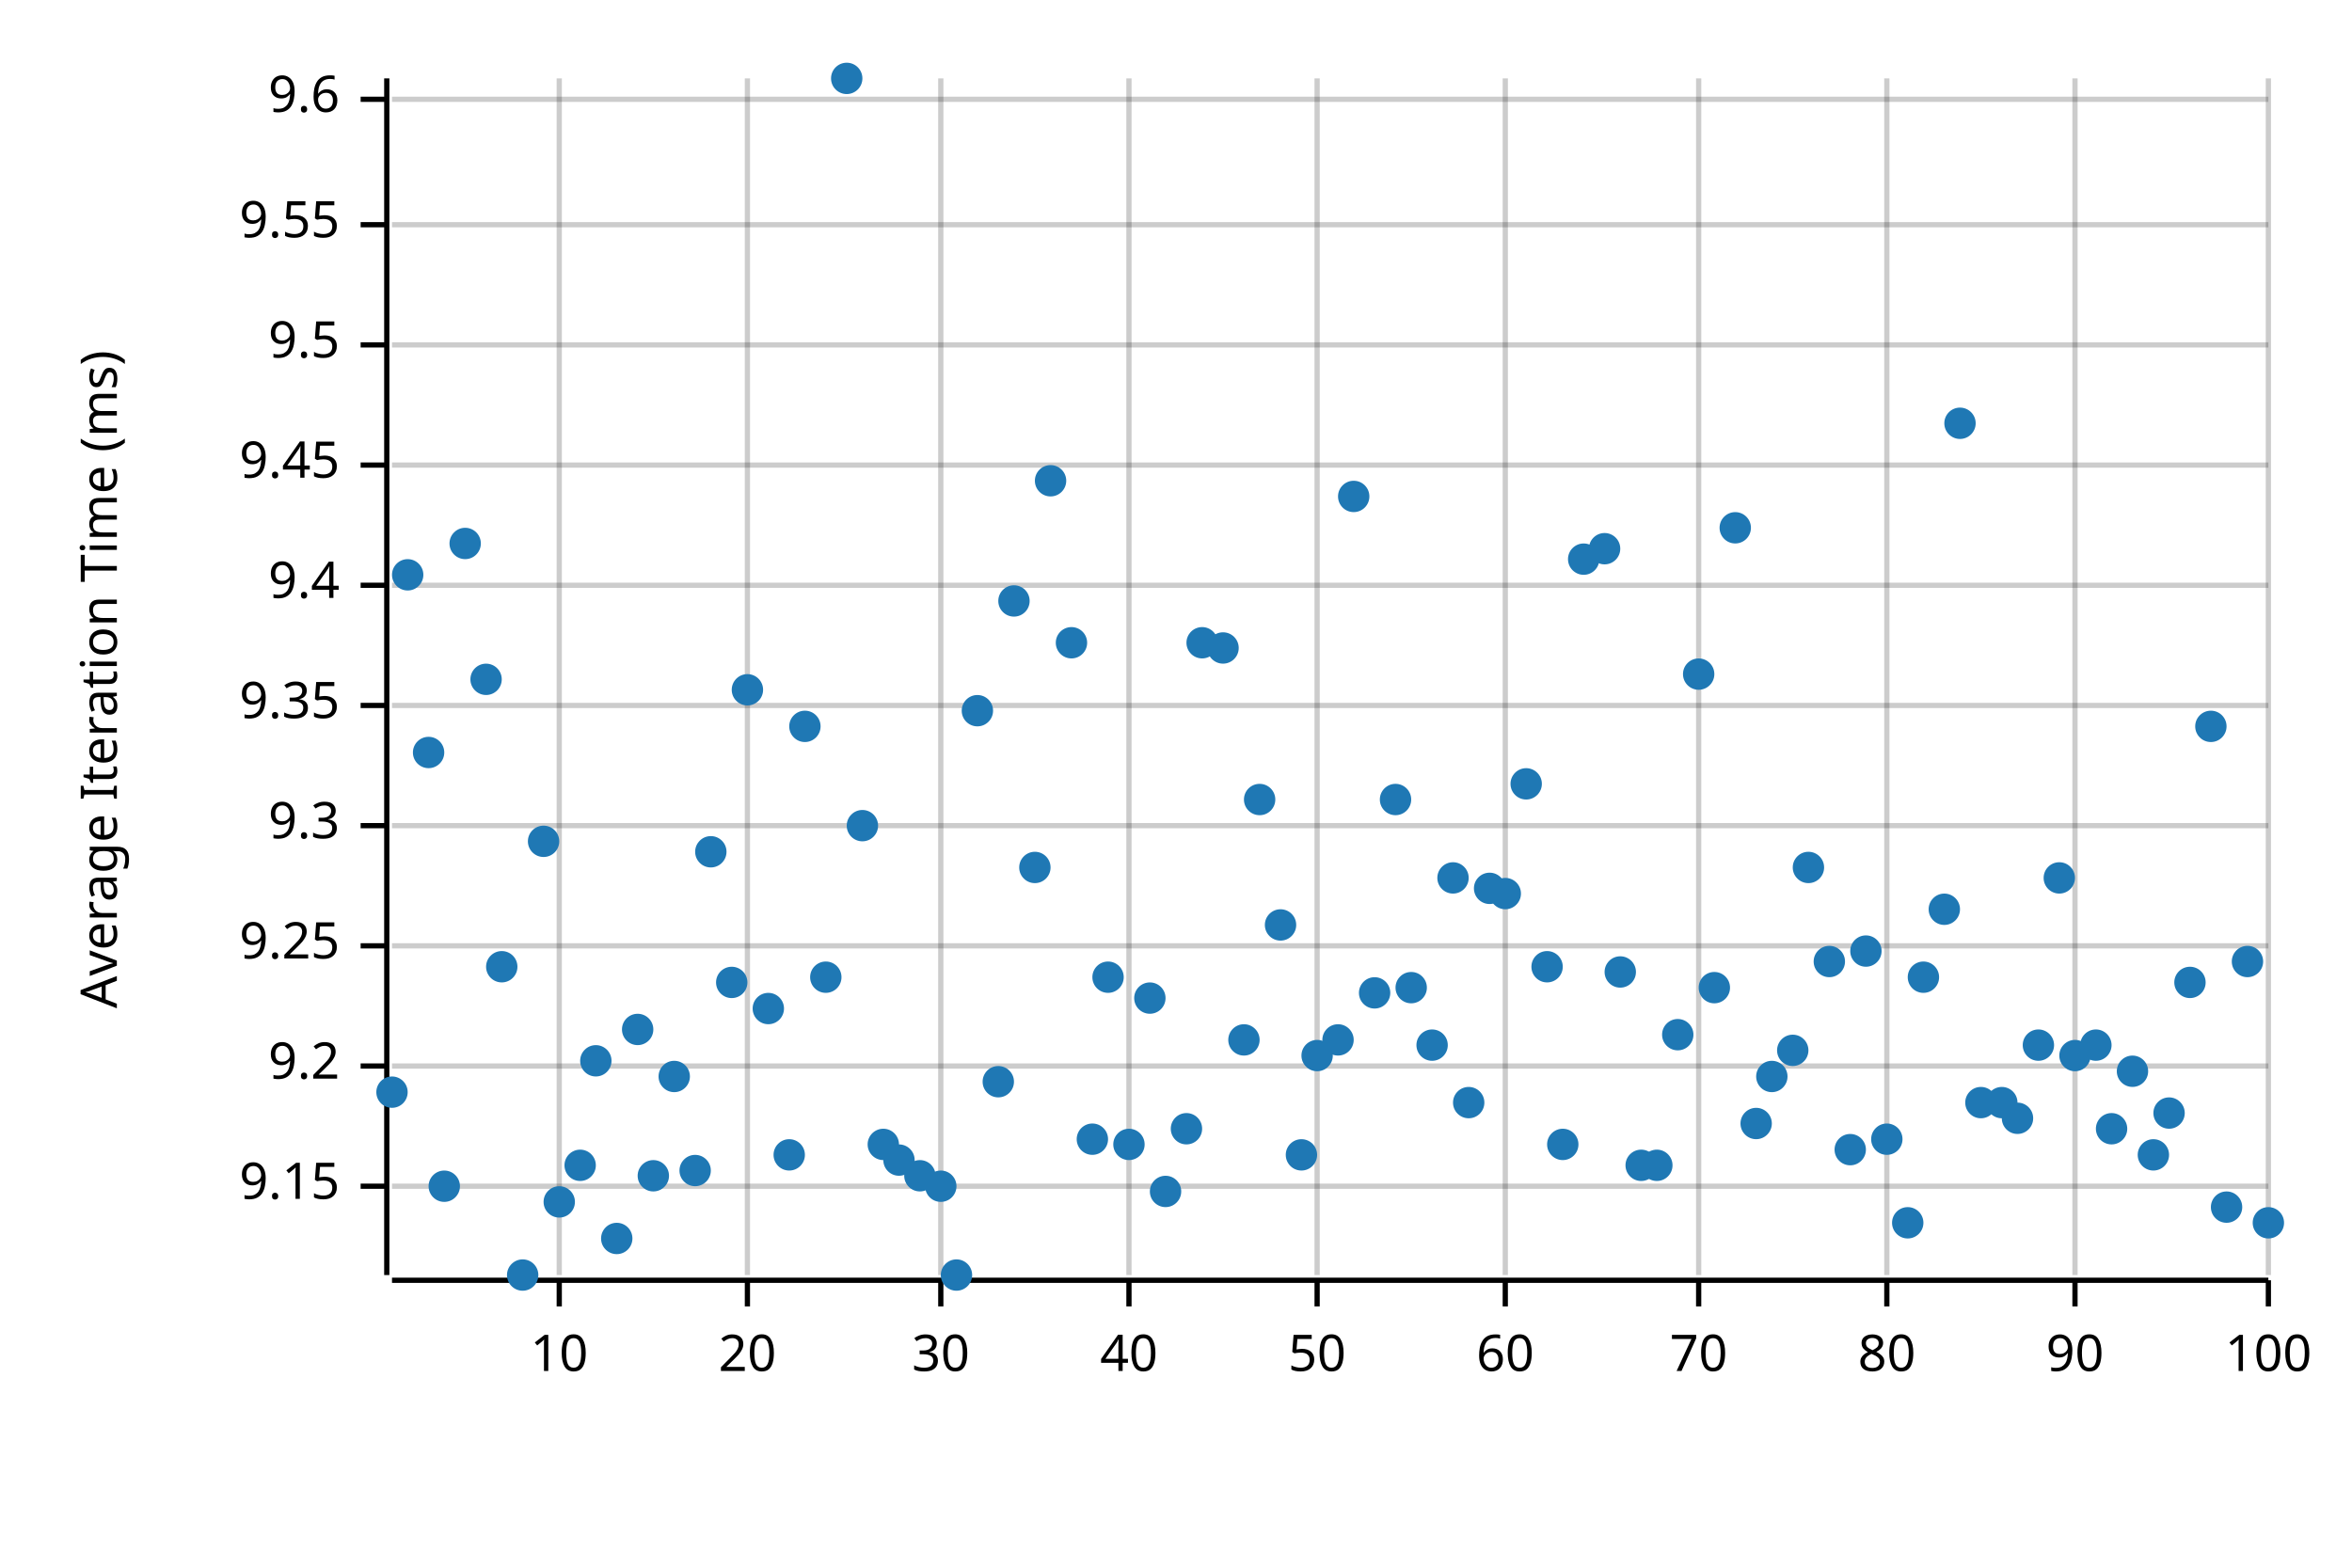
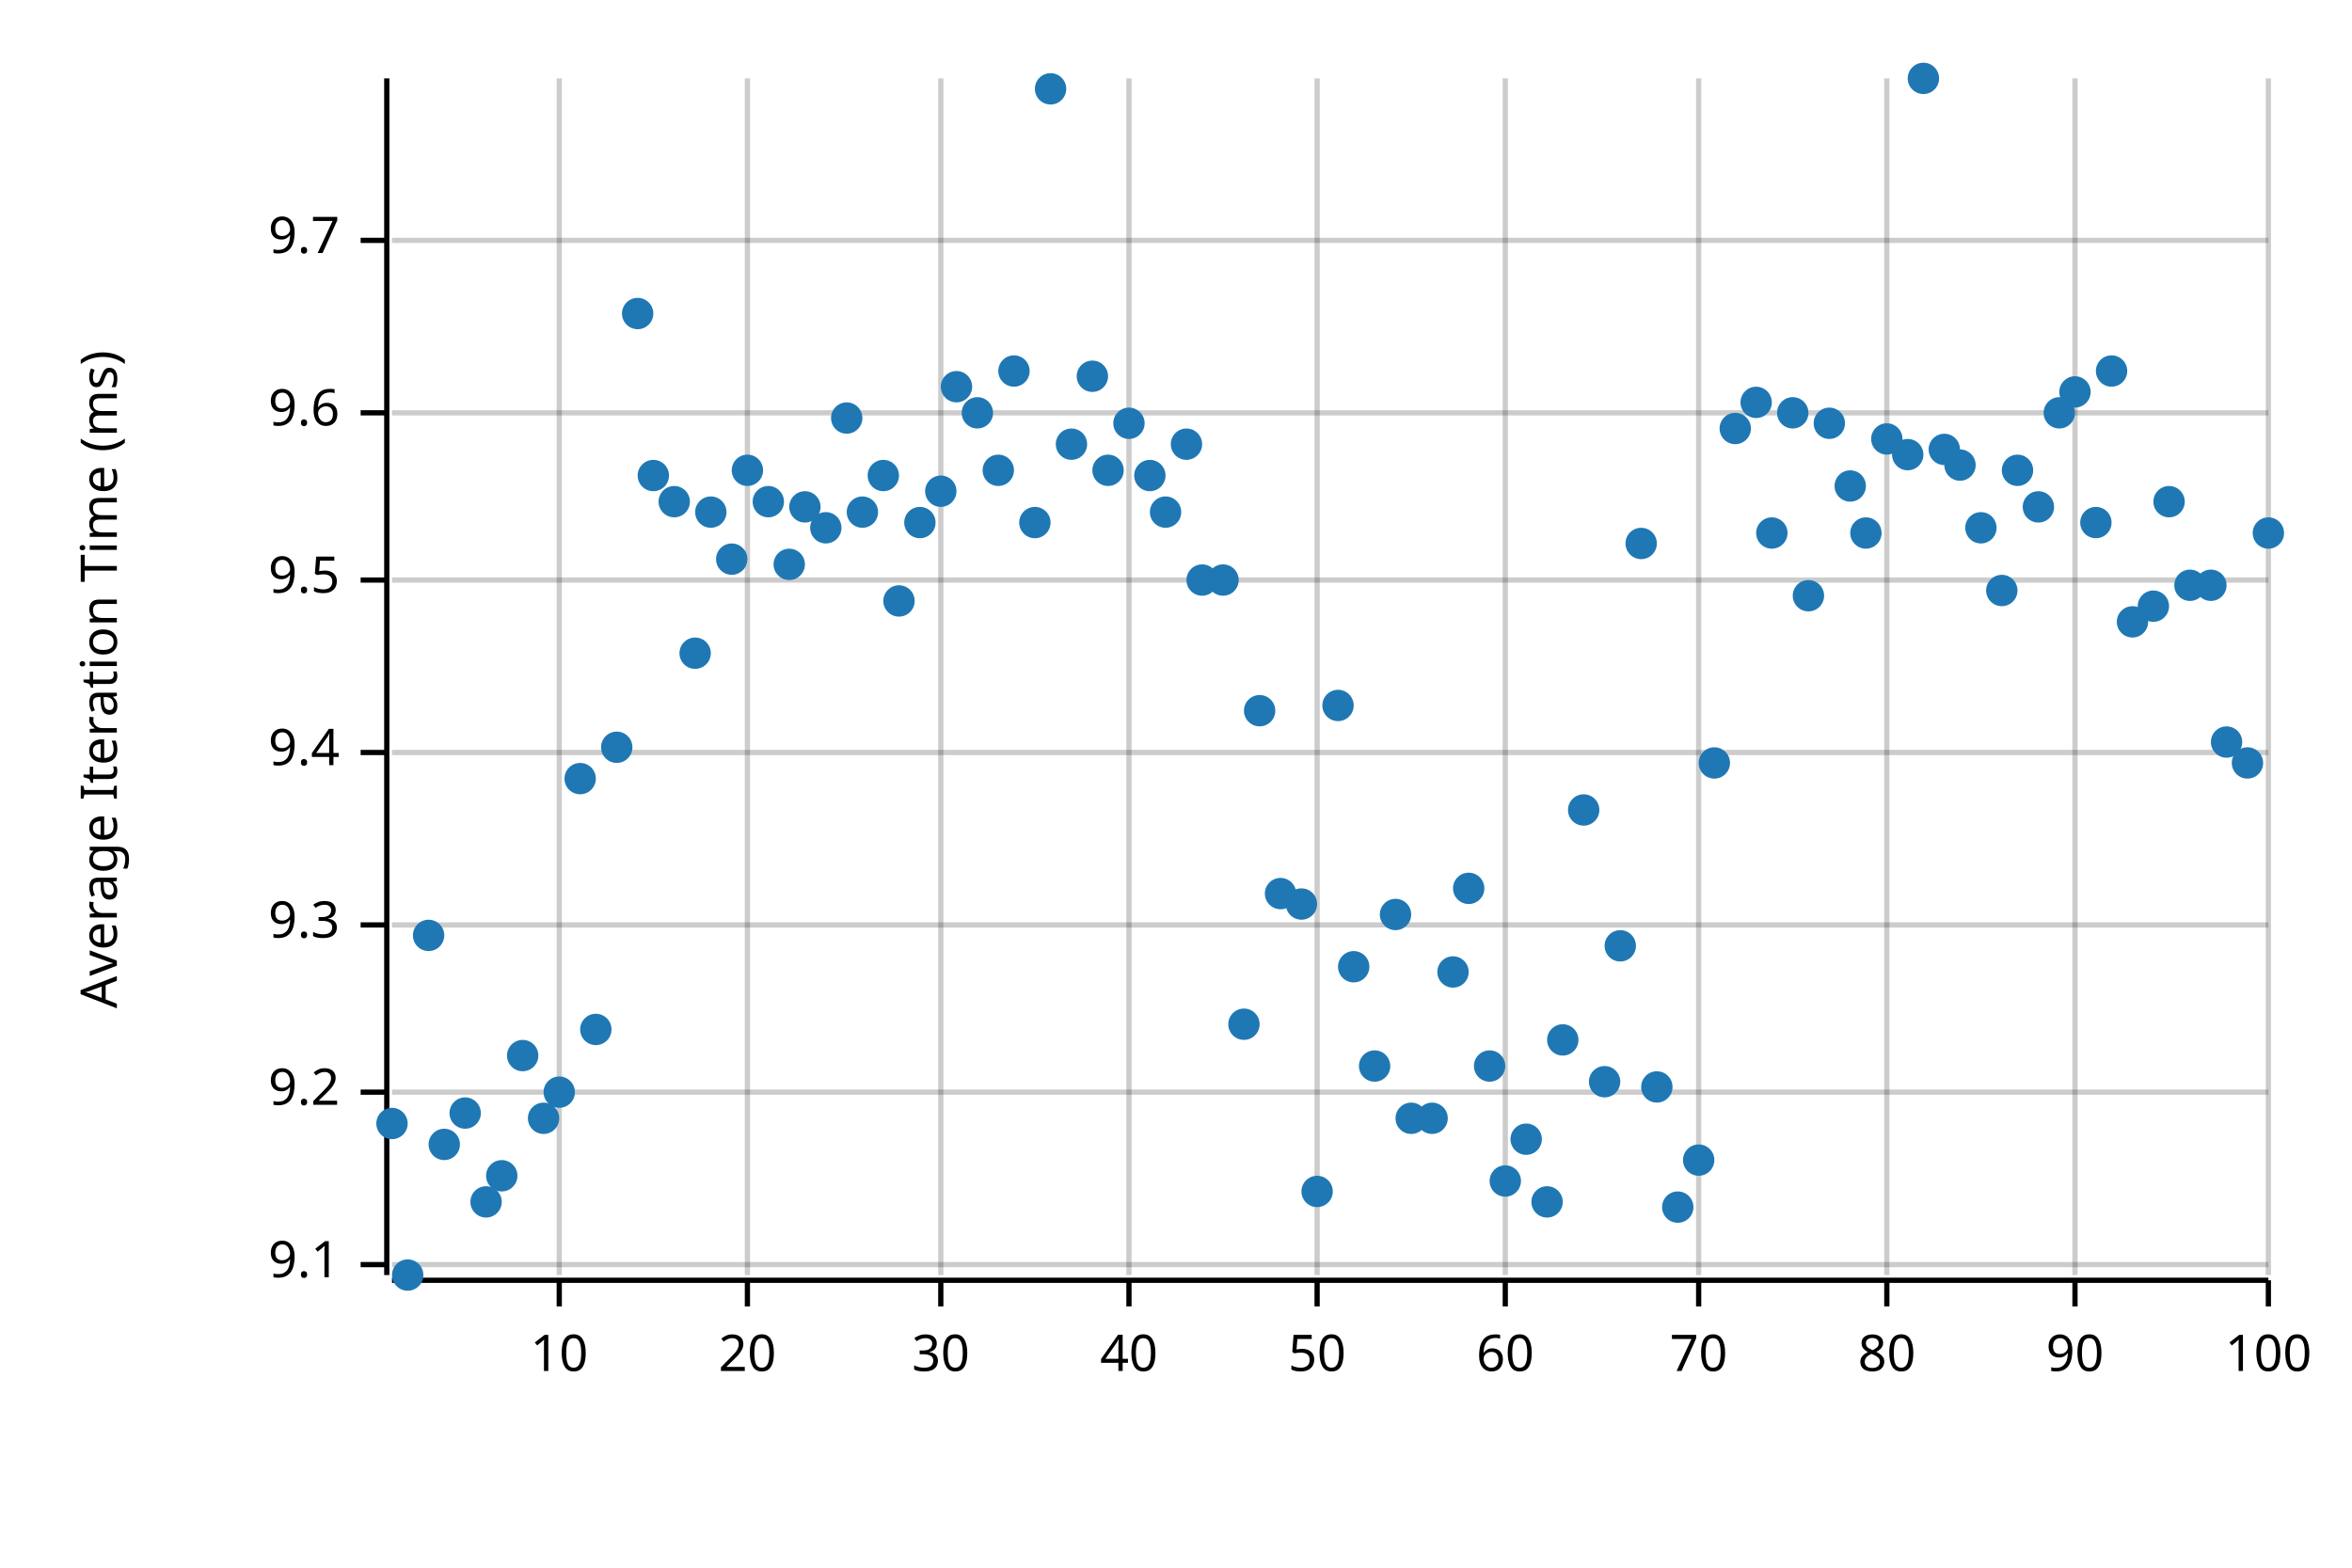
<svg xmlns="http://www.w3.org/2000/svg" width="450" height="300" viewBox="0 0 450 300">
  <text x="15" y="130" dy="0.76em" text-anchor="middle" font-family="sans-serif" font-size="9.677" opacity="1" fill="#000000" transform="rotate(270, 15, 130)">
Average Iteration Time (ms)
</text>
  <line opacity="0.2" stroke="#000000" stroke-width="1" x1="107" y1="244" x2="107" y2="15" />
  <line opacity="0.2" stroke="#000000" stroke-width="1" x1="143" y1="244" x2="143" y2="15" />
  <line opacity="0.2" stroke="#000000" stroke-width="1" x1="180" y1="244" x2="180" y2="15" />
  <line opacity="0.2" stroke="#000000" stroke-width="1" x1="216" y1="244" x2="216" y2="15" />
  <line opacity="0.2" stroke="#000000" stroke-width="1" x1="252" y1="244" x2="252" y2="15" />
  <line opacity="0.2" stroke="#000000" stroke-width="1" x1="288" y1="244" x2="288" y2="15" />
  <line opacity="0.2" stroke="#000000" stroke-width="1" x1="325" y1="244" x2="325" y2="15" />
  <line opacity="0.2" stroke="#000000" stroke-width="1" x1="361" y1="244" x2="361" y2="15" />
  <line opacity="0.2" stroke="#000000" stroke-width="1" x1="397" y1="244" x2="397" y2="15" />
  <line opacity="0.2" stroke="#000000" stroke-width="1" x1="434" y1="244" x2="434" y2="15" />
-   <line opacity="0.2" stroke="#000000" stroke-width="1" x1="75" y1="227" x2="434" y2="227" />
-   <line opacity="0.2" stroke="#000000" stroke-width="1" x1="75" y1="204" x2="434" y2="204" />
-   <line opacity="0.2" stroke="#000000" stroke-width="1" x1="75" y1="181" x2="434" y2="181" />
-   <line opacity="0.2" stroke="#000000" stroke-width="1" x1="75" y1="158" x2="434" y2="158" />
-   <line opacity="0.2" stroke="#000000" stroke-width="1" x1="75" y1="135" x2="434" y2="135" />
-   <line opacity="0.2" stroke="#000000" stroke-width="1" x1="75" y1="112" x2="434" y2="112" />
-   <line opacity="0.2" stroke="#000000" stroke-width="1" x1="75" y1="89" x2="434" y2="89" />
-   <line opacity="0.2" stroke="#000000" stroke-width="1" x1="75" y1="66" x2="434" y2="66" />
-   <line opacity="0.2" stroke="#000000" stroke-width="1" x1="75" y1="43" x2="434" y2="43" />
-   <line opacity="0.2" stroke="#000000" stroke-width="1" x1="75" y1="19" x2="434" y2="19" />
+   <line opacity="0.2" stroke="#000000" stroke-width="1" x1="75" y1="242" x2="434" y2="242" />
+   <line opacity="0.2" stroke="#000000" stroke-width="1" x1="75" y1="209" x2="434" y2="209" />
+   <line opacity="0.2" stroke="#000000" stroke-width="1" x1="75" y1="177" x2="434" y2="177" />
+   <line opacity="0.2" stroke="#000000" stroke-width="1" x1="75" y1="144" x2="434" y2="144" />
+   <line opacity="0.2" stroke="#000000" stroke-width="1" x1="75" y1="111" x2="434" y2="111" />
+   <line opacity="0.2" stroke="#000000" stroke-width="1" x1="75" y1="79" x2="434" y2="79" />
+   <line opacity="0.2" stroke="#000000" stroke-width="1" x1="75" y1="46" x2="434" y2="46" />
  <polyline fill="none" opacity="1" stroke="#000000" stroke-width="1" points="74,15 74,244 " />
-   <text x="65" y="227" dy="0.5ex" text-anchor="end" font-family="sans-serif" font-size="9.677" opacity="1" fill="#000000">
- 9.15
+   <text x="65" y="242" dy="0.5ex" text-anchor="end" font-family="sans-serif" font-size="9.677" opacity="1" fill="#000000">
+ 9.1
</text>
-   <polyline fill="none" opacity="1" stroke="#000000" stroke-width="1" points="69,227 74,227 " />
-   <text x="65" y="204" dy="0.5ex" text-anchor="end" font-family="sans-serif" font-size="9.677" opacity="1" fill="#000000">
+   <polyline fill="none" opacity="1" stroke="#000000" stroke-width="1" points="69,242 74,242 " />
+   <text x="65" y="209" dy="0.5ex" text-anchor="end" font-family="sans-serif" font-size="9.677" opacity="1" fill="#000000">
9.2
</text>
-   <polyline fill="none" opacity="1" stroke="#000000" stroke-width="1" points="69,204 74,204 " />
-   <text x="65" y="181" dy="0.5ex" text-anchor="end" font-family="sans-serif" font-size="9.677" opacity="1" fill="#000000">
- 9.25
- </text>
-   <polyline fill="none" opacity="1" stroke="#000000" stroke-width="1" points="69,181 74,181 " />
-   <text x="65" y="158" dy="0.5ex" text-anchor="end" font-family="sans-serif" font-size="9.677" opacity="1" fill="#000000">
+   <polyline fill="none" opacity="1" stroke="#000000" stroke-width="1" points="69,209 74,209 " />
+   <text x="65" y="177" dy="0.5ex" text-anchor="end" font-family="sans-serif" font-size="9.677" opacity="1" fill="#000000">
9.3
</text>
-   <polyline fill="none" opacity="1" stroke="#000000" stroke-width="1" points="69,158 74,158 " />
-   <text x="65" y="135" dy="0.5ex" text-anchor="end" font-family="sans-serif" font-size="9.677" opacity="1" fill="#000000">
- 9.35
- </text>
-   <polyline fill="none" opacity="1" stroke="#000000" stroke-width="1" points="69,135 74,135 " />
-   <text x="65" y="112" dy="0.5ex" text-anchor="end" font-family="sans-serif" font-size="9.677" opacity="1" fill="#000000">
+   <polyline fill="none" opacity="1" stroke="#000000" stroke-width="1" points="69,177 74,177 " />
+   <text x="65" y="144" dy="0.5ex" text-anchor="end" font-family="sans-serif" font-size="9.677" opacity="1" fill="#000000">
9.4
</text>
-   <polyline fill="none" opacity="1" stroke="#000000" stroke-width="1" points="69,112 74,112 " />
-   <text x="65" y="89" dy="0.5ex" text-anchor="end" font-family="sans-serif" font-size="9.677" opacity="1" fill="#000000">
- 9.45
- </text>
-   <polyline fill="none" opacity="1" stroke="#000000" stroke-width="1" points="69,89 74,89 " />
-   <text x="65" y="66" dy="0.5ex" text-anchor="end" font-family="sans-serif" font-size="9.677" opacity="1" fill="#000000">
+   <polyline fill="none" opacity="1" stroke="#000000" stroke-width="1" points="69,144 74,144 " />
+   <text x="65" y="111" dy="0.5ex" text-anchor="end" font-family="sans-serif" font-size="9.677" opacity="1" fill="#000000">
9.5
</text>
-   <polyline fill="none" opacity="1" stroke="#000000" stroke-width="1" points="69,66 74,66 " />
-   <text x="65" y="43" dy="0.5ex" text-anchor="end" font-family="sans-serif" font-size="9.677" opacity="1" fill="#000000">
- 9.55
- </text>
-   <polyline fill="none" opacity="1" stroke="#000000" stroke-width="1" points="69,43 74,43 " />
-   <text x="65" y="19" dy="0.5ex" text-anchor="end" font-family="sans-serif" font-size="9.677" opacity="1" fill="#000000">
+   <polyline fill="none" opacity="1" stroke="#000000" stroke-width="1" points="69,111 74,111 " />
+   <text x="65" y="79" dy="0.5ex" text-anchor="end" font-family="sans-serif" font-size="9.677" opacity="1" fill="#000000">
9.6
</text>
-   <polyline fill="none" opacity="1" stroke="#000000" stroke-width="1" points="69,19 74,19 " />
+   <polyline fill="none" opacity="1" stroke="#000000" stroke-width="1" points="69,79 74,79 " />
+   <text x="65" y="46" dy="0.5ex" text-anchor="end" font-family="sans-serif" font-size="9.677" opacity="1" fill="#000000">
+ 9.7
+ </text>
+   <polyline fill="none" opacity="1" stroke="#000000" stroke-width="1" points="69,46 74,46 " />
  <polyline fill="none" opacity="1" stroke="#000000" stroke-width="1" points="75,245 434,245 " />
  <text x="107" y="255" dy="0.76em" text-anchor="middle" font-family="sans-serif" font-size="9.677" opacity="1" fill="#000000">
10
</text>
  <polyline fill="none" opacity="1" stroke="#000000" stroke-width="1" points="107,245 107,250 " />
  <text x="143" y="255" dy="0.76em" text-anchor="middle" font-family="sans-serif" font-size="9.677" opacity="1" fill="#000000">
20
</text>
  <polyline fill="none" opacity="1" stroke="#000000" stroke-width="1" points="143,245 143,250 " />
  <text x="180" y="255" dy="0.76em" text-anchor="middle" font-family="sans-serif" font-size="9.677" opacity="1" fill="#000000">
30
</text>
  <polyline fill="none" opacity="1" stroke="#000000" stroke-width="1" points="180,245 180,250 " />
  <text x="216" y="255" dy="0.76em" text-anchor="middle" font-family="sans-serif" font-size="9.677" opacity="1" fill="#000000">
40
</text>
  <polyline fill="none" opacity="1" stroke="#000000" stroke-width="1" points="216,245 216,250 " />
  <text x="252" y="255" dy="0.76em" text-anchor="middle" font-family="sans-serif" font-size="9.677" opacity="1" fill="#000000">
50
</text>
  <polyline fill="none" opacity="1" stroke="#000000" stroke-width="1" points="252,245 252,250 " />
  <text x="288" y="255" dy="0.76em" text-anchor="middle" font-family="sans-serif" font-size="9.677" opacity="1" fill="#000000">
60
</text>
  <polyline fill="none" opacity="1" stroke="#000000" stroke-width="1" points="288,245 288,250 " />
  <text x="325" y="255" dy="0.76em" text-anchor="middle" font-family="sans-serif" font-size="9.677" opacity="1" fill="#000000">
70
</text>
  <polyline fill="none" opacity="1" stroke="#000000" stroke-width="1" points="325,245 325,250 " />
  <text x="361" y="255" dy="0.76em" text-anchor="middle" font-family="sans-serif" font-size="9.677" opacity="1" fill="#000000">
80
</text>
  <polyline fill="none" opacity="1" stroke="#000000" stroke-width="1" points="361,245 361,250 " />
  <text x="397" y="255" dy="0.76em" text-anchor="middle" font-family="sans-serif" font-size="9.677" opacity="1" fill="#000000">
90
</text>
  <polyline fill="none" opacity="1" stroke="#000000" stroke-width="1" points="397,245 397,250 " />
  <text x="434" y="255" dy="0.76em" text-anchor="middle" font-family="sans-serif" font-size="9.677" opacity="1" fill="#000000">
100
</text>
  <polyline fill="none" opacity="1" stroke="#000000" stroke-width="1" points="434,245 434,250 " />
-   <circle cx="75" cy="209" r="3" opacity="1" fill="#1F78B4" stroke="none" stroke-width="1" />
-   <circle cx="78" cy="110" r="3" opacity="1" fill="#1F78B4" stroke="none" stroke-width="1" />
-   <circle cx="82" cy="144" r="3" opacity="1" fill="#1F78B4" stroke="none" stroke-width="1" />
-   <circle cx="85" cy="227" r="3" opacity="1" fill="#1F78B4" stroke="none" stroke-width="1" />
-   <circle cx="89" cy="104" r="3" opacity="1" fill="#1F78B4" stroke="none" stroke-width="1" />
-   <circle cx="93" cy="130" r="3" opacity="1" fill="#1F78B4" stroke="none" stroke-width="1" />
-   <circle cx="96" cy="185" r="3" opacity="1" fill="#1F78B4" stroke="none" stroke-width="1" />
-   <circle cx="100" cy="244" r="3" opacity="1" fill="#1F78B4" stroke="none" stroke-width="1" />
-   <circle cx="104" cy="161" r="3" opacity="1" fill="#1F78B4" stroke="none" stroke-width="1" />
-   <circle cx="107" cy="230" r="3" opacity="1" fill="#1F78B4" stroke="none" stroke-width="1" />
-   <circle cx="111" cy="223" r="3" opacity="1" fill="#1F78B4" stroke="none" stroke-width="1" />
-   <circle cx="114" cy="203" r="3" opacity="1" fill="#1F78B4" stroke="none" stroke-width="1" />
-   <circle cx="118" cy="237" r="3" opacity="1" fill="#1F78B4" stroke="none" stroke-width="1" />
-   <circle cx="122" cy="197" r="3" opacity="1" fill="#1F78B4" stroke="none" stroke-width="1" />
-   <circle cx="125" cy="225" r="3" opacity="1" fill="#1F78B4" stroke="none" stroke-width="1" />
-   <circle cx="129" cy="206" r="3" opacity="1" fill="#1F78B4" stroke="none" stroke-width="1" />
-   <circle cx="133" cy="224" r="3" opacity="1" fill="#1F78B4" stroke="none" stroke-width="1" />
-   <circle cx="136" cy="163" r="3" opacity="1" fill="#1F78B4" stroke="none" stroke-width="1" />
-   <circle cx="140" cy="188" r="3" opacity="1" fill="#1F78B4" stroke="none" stroke-width="1" />
-   <circle cx="143" cy="132" r="3" opacity="1" fill="#1F78B4" stroke="none" stroke-width="1" />
-   <circle cx="147" cy="193" r="3" opacity="1" fill="#1F78B4" stroke="none" stroke-width="1" />
-   <circle cx="151" cy="221" r="3" opacity="1" fill="#1F78B4" stroke="none" stroke-width="1" />
-   <circle cx="154" cy="139" r="3" opacity="1" fill="#1F78B4" stroke="none" stroke-width="1" />
-   <circle cx="158" cy="187" r="3" opacity="1" fill="#1F78B4" stroke="none" stroke-width="1" />
-   <circle cx="162" cy="15" r="3" opacity="1" fill="#1F78B4" stroke="none" stroke-width="1" />
-   <circle cx="165" cy="158" r="3" opacity="1" fill="#1F78B4" stroke="none" stroke-width="1" />
-   <circle cx="169" cy="219" r="3" opacity="1" fill="#1F78B4" stroke="none" stroke-width="1" />
-   <circle cx="172" cy="222" r="3" opacity="1" fill="#1F78B4" stroke="none" stroke-width="1" />
-   <circle cx="176" cy="225" r="3" opacity="1" fill="#1F78B4" stroke="none" stroke-width="1" />
-   <circle cx="180" cy="227" r="3" opacity="1" fill="#1F78B4" stroke="none" stroke-width="1" />
-   <circle cx="183" cy="244" r="3" opacity="1" fill="#1F78B4" stroke="none" stroke-width="1" />
-   <circle cx="187" cy="136" r="3" opacity="1" fill="#1F78B4" stroke="none" stroke-width="1" />
-   <circle cx="191" cy="207" r="3" opacity="1" fill="#1F78B4" stroke="none" stroke-width="1" />
-   <circle cx="194" cy="115" r="3" opacity="1" fill="#1F78B4" stroke="none" stroke-width="1" />
-   <circle cx="198" cy="166" r="3" opacity="1" fill="#1F78B4" stroke="none" stroke-width="1" />
-   <circle cx="201" cy="92" r="3" opacity="1" fill="#1F78B4" stroke="none" stroke-width="1" />
-   <circle cx="205" cy="123" r="3" opacity="1" fill="#1F78B4" stroke="none" stroke-width="1" />
-   <circle cx="209" cy="218" r="3" opacity="1" fill="#1F78B4" stroke="none" stroke-width="1" />
-   <circle cx="212" cy="187" r="3" opacity="1" fill="#1F78B4" stroke="none" stroke-width="1" />
-   <circle cx="216" cy="219" r="3" opacity="1" fill="#1F78B4" stroke="none" stroke-width="1" />
-   <circle cx="220" cy="191" r="3" opacity="1" fill="#1F78B4" stroke="none" stroke-width="1" />
-   <circle cx="223" cy="228" r="3" opacity="1" fill="#1F78B4" stroke="none" stroke-width="1" />
-   <circle cx="227" cy="216" r="3" opacity="1" fill="#1F78B4" stroke="none" stroke-width="1" />
-   <circle cx="230" cy="123" r="3" opacity="1" fill="#1F78B4" stroke="none" stroke-width="1" />
-   <circle cx="234" cy="124" r="3" opacity="1" fill="#1F78B4" stroke="none" stroke-width="1" />
-   <circle cx="238" cy="199" r="3" opacity="1" fill="#1F78B4" stroke="none" stroke-width="1" />
-   <circle cx="241" cy="153" r="3" opacity="1" fill="#1F78B4" stroke="none" stroke-width="1" />
-   <circle cx="245" cy="177" r="3" opacity="1" fill="#1F78B4" stroke="none" stroke-width="1" />
-   <circle cx="249" cy="221" r="3" opacity="1" fill="#1F78B4" stroke="none" stroke-width="1" />
-   <circle cx="252" cy="202" r="3" opacity="1" fill="#1F78B4" stroke="none" stroke-width="1" />
-   <circle cx="256" cy="199" r="3" opacity="1" fill="#1F78B4" stroke="none" stroke-width="1" />
-   <circle cx="259" cy="95" r="3" opacity="1" fill="#1F78B4" stroke="none" stroke-width="1" />
-   <circle cx="263" cy="190" r="3" opacity="1" fill="#1F78B4" stroke="none" stroke-width="1" />
-   <circle cx="267" cy="153" r="3" opacity="1" fill="#1F78B4" stroke="none" stroke-width="1" />
-   <circle cx="270" cy="189" r="3" opacity="1" fill="#1F78B4" stroke="none" stroke-width="1" />
-   <circle cx="274" cy="200" r="3" opacity="1" fill="#1F78B4" stroke="none" stroke-width="1" />
-   <circle cx="278" cy="168" r="3" opacity="1" fill="#1F78B4" stroke="none" stroke-width="1" />
-   <circle cx="281" cy="211" r="3" opacity="1" fill="#1F78B4" stroke="none" stroke-width="1" />
-   <circle cx="285" cy="170" r="3" opacity="1" fill="#1F78B4" stroke="none" stroke-width="1" />
-   <circle cx="288" cy="171" r="3" opacity="1" fill="#1F78B4" stroke="none" stroke-width="1" />
-   <circle cx="292" cy="150" r="3" opacity="1" fill="#1F78B4" stroke="none" stroke-width="1" />
-   <circle cx="296" cy="185" r="3" opacity="1" fill="#1F78B4" stroke="none" stroke-width="1" />
-   <circle cx="299" cy="219" r="3" opacity="1" fill="#1F78B4" stroke="none" stroke-width="1" />
-   <circle cx="303" cy="107" r="3" opacity="1" fill="#1F78B4" stroke="none" stroke-width="1" />
-   <circle cx="307" cy="105" r="3" opacity="1" fill="#1F78B4" stroke="none" stroke-width="1" />
-   <circle cx="310" cy="186" r="3" opacity="1" fill="#1F78B4" stroke="none" stroke-width="1" />
-   <circle cx="314" cy="223" r="3" opacity="1" fill="#1F78B4" stroke="none" stroke-width="1" />
-   <circle cx="317" cy="223" r="3" opacity="1" fill="#1F78B4" stroke="none" stroke-width="1" />
-   <circle cx="321" cy="198" r="3" opacity="1" fill="#1F78B4" stroke="none" stroke-width="1" />
-   <circle cx="325" cy="129" r="3" opacity="1" fill="#1F78B4" stroke="none" stroke-width="1" />
-   <circle cx="328" cy="189" r="3" opacity="1" fill="#1F78B4" stroke="none" stroke-width="1" />
-   <circle cx="332" cy="101" r="3" opacity="1" fill="#1F78B4" stroke="none" stroke-width="1" />
-   <circle cx="336" cy="215" r="3" opacity="1" fill="#1F78B4" stroke="none" stroke-width="1" />
-   <circle cx="339" cy="206" r="3" opacity="1" fill="#1F78B4" stroke="none" stroke-width="1" />
-   <circle cx="343" cy="201" r="3" opacity="1" fill="#1F78B4" stroke="none" stroke-width="1" />
-   <circle cx="346" cy="166" r="3" opacity="1" fill="#1F78B4" stroke="none" stroke-width="1" />
-   <circle cx="350" cy="184" r="3" opacity="1" fill="#1F78B4" stroke="none" stroke-width="1" />
-   <circle cx="354" cy="220" r="3" opacity="1" fill="#1F78B4" stroke="none" stroke-width="1" />
-   <circle cx="357" cy="182" r="3" opacity="1" fill="#1F78B4" stroke="none" stroke-width="1" />
-   <circle cx="361" cy="218" r="3" opacity="1" fill="#1F78B4" stroke="none" stroke-width="1" />
-   <circle cx="365" cy="234" r="3" opacity="1" fill="#1F78B4" stroke="none" stroke-width="1" />
-   <circle cx="368" cy="187" r="3" opacity="1" fill="#1F78B4" stroke="none" stroke-width="1" />
-   <circle cx="372" cy="174" r="3" opacity="1" fill="#1F78B4" stroke="none" stroke-width="1" />
-   <circle cx="375" cy="81" r="3" opacity="1" fill="#1F78B4" stroke="none" stroke-width="1" />
-   <circle cx="379" cy="211" r="3" opacity="1" fill="#1F78B4" stroke="none" stroke-width="1" />
-   <circle cx="383" cy="211" r="3" opacity="1" fill="#1F78B4" stroke="none" stroke-width="1" />
-   <circle cx="386" cy="214" r="3" opacity="1" fill="#1F78B4" stroke="none" stroke-width="1" />
-   <circle cx="390" cy="200" r="3" opacity="1" fill="#1F78B4" stroke="none" stroke-width="1" />
-   <circle cx="394" cy="168" r="3" opacity="1" fill="#1F78B4" stroke="none" stroke-width="1" />
-   <circle cx="397" cy="202" r="3" opacity="1" fill="#1F78B4" stroke="none" stroke-width="1" />
-   <circle cx="401" cy="200" r="3" opacity="1" fill="#1F78B4" stroke="none" stroke-width="1" />
-   <circle cx="404" cy="216" r="3" opacity="1" fill="#1F78B4" stroke="none" stroke-width="1" />
-   <circle cx="408" cy="205" r="3" opacity="1" fill="#1F78B4" stroke="none" stroke-width="1" />
-   <circle cx="412" cy="221" r="3" opacity="1" fill="#1F78B4" stroke="none" stroke-width="1" />
-   <circle cx="415" cy="213" r="3" opacity="1" fill="#1F78B4" stroke="none" stroke-width="1" />
-   <circle cx="419" cy="188" r="3" opacity="1" fill="#1F78B4" stroke="none" stroke-width="1" />
-   <circle cx="423" cy="139" r="3" opacity="1" fill="#1F78B4" stroke="none" stroke-width="1" />
-   <circle cx="426" cy="231" r="3" opacity="1" fill="#1F78B4" stroke="none" stroke-width="1" />
-   <circle cx="430" cy="184" r="3" opacity="1" fill="#1F78B4" stroke="none" stroke-width="1" />
-   <circle cx="434" cy="234" r="3" opacity="1" fill="#1F78B4" stroke="none" stroke-width="1" />
+   <circle cx="75" cy="215" r="3" opacity="1" fill="#1F78B4" stroke="none" stroke-width="1" />
+   <circle cx="78" cy="244" r="3" opacity="1" fill="#1F78B4" stroke="none" stroke-width="1" />
+   <circle cx="82" cy="179" r="3" opacity="1" fill="#1F78B4" stroke="none" stroke-width="1" />
+   <circle cx="85" cy="219" r="3" opacity="1" fill="#1F78B4" stroke="none" stroke-width="1" />
+   <circle cx="89" cy="213" r="3" opacity="1" fill="#1F78B4" stroke="none" stroke-width="1" />
+   <circle cx="93" cy="230" r="3" opacity="1" fill="#1F78B4" stroke="none" stroke-width="1" />
+   <circle cx="96" cy="225" r="3" opacity="1" fill="#1F78B4" stroke="none" stroke-width="1" />
+   <circle cx="100" cy="202" r="3" opacity="1" fill="#1F78B4" stroke="none" stroke-width="1" />
+   <circle cx="104" cy="214" r="3" opacity="1" fill="#1F78B4" stroke="none" stroke-width="1" />
+   <circle cx="107" cy="209" r="3" opacity="1" fill="#1F78B4" stroke="none" stroke-width="1" />
+   <circle cx="111" cy="149" r="3" opacity="1" fill="#1F78B4" stroke="none" stroke-width="1" />
+   <circle cx="114" cy="197" r="3" opacity="1" fill="#1F78B4" stroke="none" stroke-width="1" />
+   <circle cx="118" cy="143" r="3" opacity="1" fill="#1F78B4" stroke="none" stroke-width="1" />
+   <circle cx="122" cy="60" r="3" opacity="1" fill="#1F78B4" stroke="none" stroke-width="1" />
+   <circle cx="125" cy="91" r="3" opacity="1" fill="#1F78B4" stroke="none" stroke-width="1" />
+   <circle cx="129" cy="96" r="3" opacity="1" fill="#1F78B4" stroke="none" stroke-width="1" />
+   <circle cx="133" cy="125" r="3" opacity="1" fill="#1F78B4" stroke="none" stroke-width="1" />
+   <circle cx="136" cy="98" r="3" opacity="1" fill="#1F78B4" stroke="none" stroke-width="1" />
+   <circle cx="140" cy="107" r="3" opacity="1" fill="#1F78B4" stroke="none" stroke-width="1" />
+   <circle cx="143" cy="90" r="3" opacity="1" fill="#1F78B4" stroke="none" stroke-width="1" />
+   <circle cx="147" cy="96" r="3" opacity="1" fill="#1F78B4" stroke="none" stroke-width="1" />
+   <circle cx="151" cy="108" r="3" opacity="1" fill="#1F78B4" stroke="none" stroke-width="1" />
+   <circle cx="154" cy="97" r="3" opacity="1" fill="#1F78B4" stroke="none" stroke-width="1" />
+   <circle cx="158" cy="101" r="3" opacity="1" fill="#1F78B4" stroke="none" stroke-width="1" />
+   <circle cx="162" cy="80" r="3" opacity="1" fill="#1F78B4" stroke="none" stroke-width="1" />
+   <circle cx="165" cy="98" r="3" opacity="1" fill="#1F78B4" stroke="none" stroke-width="1" />
+   <circle cx="169" cy="91" r="3" opacity="1" fill="#1F78B4" stroke="none" stroke-width="1" />
+   <circle cx="172" cy="115" r="3" opacity="1" fill="#1F78B4" stroke="none" stroke-width="1" />
+   <circle cx="176" cy="100" r="3" opacity="1" fill="#1F78B4" stroke="none" stroke-width="1" />
+   <circle cx="180" cy="94" r="3" opacity="1" fill="#1F78B4" stroke="none" stroke-width="1" />
+   <circle cx="183" cy="74" r="3" opacity="1" fill="#1F78B4" stroke="none" stroke-width="1" />
+   <circle cx="187" cy="79" r="3" opacity="1" fill="#1F78B4" stroke="none" stroke-width="1" />
+   <circle cx="191" cy="90" r="3" opacity="1" fill="#1F78B4" stroke="none" stroke-width="1" />
+   <circle cx="194" cy="71" r="3" opacity="1" fill="#1F78B4" stroke="none" stroke-width="1" />
+   <circle cx="198" cy="100" r="3" opacity="1" fill="#1F78B4" stroke="none" stroke-width="1" />
+   <circle cx="201" cy="17" r="3" opacity="1" fill="#1F78B4" stroke="none" stroke-width="1" />
+   <circle cx="205" cy="85" r="3" opacity="1" fill="#1F78B4" stroke="none" stroke-width="1" />
+   <circle cx="209" cy="72" r="3" opacity="1" fill="#1F78B4" stroke="none" stroke-width="1" />
+   <circle cx="212" cy="90" r="3" opacity="1" fill="#1F78B4" stroke="none" stroke-width="1" />
+   <circle cx="216" cy="81" r="3" opacity="1" fill="#1F78B4" stroke="none" stroke-width="1" />
+   <circle cx="220" cy="91" r="3" opacity="1" fill="#1F78B4" stroke="none" stroke-width="1" />
+   <circle cx="223" cy="98" r="3" opacity="1" fill="#1F78B4" stroke="none" stroke-width="1" />
+   <circle cx="227" cy="85" r="3" opacity="1" fill="#1F78B4" stroke="none" stroke-width="1" />
+   <circle cx="230" cy="111" r="3" opacity="1" fill="#1F78B4" stroke="none" stroke-width="1" />
+   <circle cx="234" cy="111" r="3" opacity="1" fill="#1F78B4" stroke="none" stroke-width="1" />
+   <circle cx="238" cy="196" r="3" opacity="1" fill="#1F78B4" stroke="none" stroke-width="1" />
+   <circle cx="241" cy="136" r="3" opacity="1" fill="#1F78B4" stroke="none" stroke-width="1" />
+   <circle cx="245" cy="171" r="3" opacity="1" fill="#1F78B4" stroke="none" stroke-width="1" />
+   <circle cx="249" cy="173" r="3" opacity="1" fill="#1F78B4" stroke="none" stroke-width="1" />
+   <circle cx="252" cy="228" r="3" opacity="1" fill="#1F78B4" stroke="none" stroke-width="1" />
+   <circle cx="256" cy="135" r="3" opacity="1" fill="#1F78B4" stroke="none" stroke-width="1" />
+   <circle cx="259" cy="185" r="3" opacity="1" fill="#1F78B4" stroke="none" stroke-width="1" />
+   <circle cx="263" cy="204" r="3" opacity="1" fill="#1F78B4" stroke="none" stroke-width="1" />
+   <circle cx="267" cy="175" r="3" opacity="1" fill="#1F78B4" stroke="none" stroke-width="1" />
+   <circle cx="270" cy="214" r="3" opacity="1" fill="#1F78B4" stroke="none" stroke-width="1" />
+   <circle cx="274" cy="214" r="3" opacity="1" fill="#1F78B4" stroke="none" stroke-width="1" />
+   <circle cx="278" cy="186" r="3" opacity="1" fill="#1F78B4" stroke="none" stroke-width="1" />
+   <circle cx="281" cy="170" r="3" opacity="1" fill="#1F78B4" stroke="none" stroke-width="1" />
+   <circle cx="285" cy="204" r="3" opacity="1" fill="#1F78B4" stroke="none" stroke-width="1" />
+   <circle cx="288" cy="226" r="3" opacity="1" fill="#1F78B4" stroke="none" stroke-width="1" />
+   <circle cx="292" cy="218" r="3" opacity="1" fill="#1F78B4" stroke="none" stroke-width="1" />
+   <circle cx="296" cy="230" r="3" opacity="1" fill="#1F78B4" stroke="none" stroke-width="1" />
+   <circle cx="299" cy="199" r="3" opacity="1" fill="#1F78B4" stroke="none" stroke-width="1" />
+   <circle cx="303" cy="155" r="3" opacity="1" fill="#1F78B4" stroke="none" stroke-width="1" />
+   <circle cx="307" cy="207" r="3" opacity="1" fill="#1F78B4" stroke="none" stroke-width="1" />
+   <circle cx="310" cy="181" r="3" opacity="1" fill="#1F78B4" stroke="none" stroke-width="1" />
+   <circle cx="314" cy="104" r="3" opacity="1" fill="#1F78B4" stroke="none" stroke-width="1" />
+   <circle cx="317" cy="208" r="3" opacity="1" fill="#1F78B4" stroke="none" stroke-width="1" />
+   <circle cx="321" cy="231" r="3" opacity="1" fill="#1F78B4" stroke="none" stroke-width="1" />
+   <circle cx="325" cy="222" r="3" opacity="1" fill="#1F78B4" stroke="none" stroke-width="1" />
+   <circle cx="328" cy="146" r="3" opacity="1" fill="#1F78B4" stroke="none" stroke-width="1" />
+   <circle cx="332" cy="82" r="3" opacity="1" fill="#1F78B4" stroke="none" stroke-width="1" />
+   <circle cx="336" cy="77" r="3" opacity="1" fill="#1F78B4" stroke="none" stroke-width="1" />
+   <circle cx="339" cy="102" r="3" opacity="1" fill="#1F78B4" stroke="none" stroke-width="1" />
+   <circle cx="343" cy="79" r="3" opacity="1" fill="#1F78B4" stroke="none" stroke-width="1" />
+   <circle cx="346" cy="114" r="3" opacity="1" fill="#1F78B4" stroke="none" stroke-width="1" />
+   <circle cx="350" cy="81" r="3" opacity="1" fill="#1F78B4" stroke="none" stroke-width="1" />
+   <circle cx="354" cy="93" r="3" opacity="1" fill="#1F78B4" stroke="none" stroke-width="1" />
+   <circle cx="357" cy="102" r="3" opacity="1" fill="#1F78B4" stroke="none" stroke-width="1" />
+   <circle cx="361" cy="84" r="3" opacity="1" fill="#1F78B4" stroke="none" stroke-width="1" />
+   <circle cx="365" cy="87" r="3" opacity="1" fill="#1F78B4" stroke="none" stroke-width="1" />
+   <circle cx="368" cy="15" r="3" opacity="1" fill="#1F78B4" stroke="none" stroke-width="1" />
+   <circle cx="372" cy="86" r="3" opacity="1" fill="#1F78B4" stroke="none" stroke-width="1" />
+   <circle cx="375" cy="89" r="3" opacity="1" fill="#1F78B4" stroke="none" stroke-width="1" />
+   <circle cx="379" cy="101" r="3" opacity="1" fill="#1F78B4" stroke="none" stroke-width="1" />
+   <circle cx="383" cy="113" r="3" opacity="1" fill="#1F78B4" stroke="none" stroke-width="1" />
+   <circle cx="386" cy="90" r="3" opacity="1" fill="#1F78B4" stroke="none" stroke-width="1" />
+   <circle cx="390" cy="97" r="3" opacity="1" fill="#1F78B4" stroke="none" stroke-width="1" />
+   <circle cx="394" cy="79" r="3" opacity="1" fill="#1F78B4" stroke="none" stroke-width="1" />
+   <circle cx="397" cy="75" r="3" opacity="1" fill="#1F78B4" stroke="none" stroke-width="1" />
+   <circle cx="401" cy="100" r="3" opacity="1" fill="#1F78B4" stroke="none" stroke-width="1" />
+   <circle cx="404" cy="71" r="3" opacity="1" fill="#1F78B4" stroke="none" stroke-width="1" />
+   <circle cx="408" cy="119" r="3" opacity="1" fill="#1F78B4" stroke="none" stroke-width="1" />
+   <circle cx="412" cy="116" r="3" opacity="1" fill="#1F78B4" stroke="none" stroke-width="1" />
+   <circle cx="415" cy="96" r="3" opacity="1" fill="#1F78B4" stroke="none" stroke-width="1" />
+   <circle cx="419" cy="112" r="3" opacity="1" fill="#1F78B4" stroke="none" stroke-width="1" />
+   <circle cx="423" cy="112" r="3" opacity="1" fill="#1F78B4" stroke="none" stroke-width="1" />
+   <circle cx="426" cy="142" r="3" opacity="1" fill="#1F78B4" stroke="none" stroke-width="1" />
+   <circle cx="430" cy="146" r="3" opacity="1" fill="#1F78B4" stroke="none" stroke-width="1" />
+   <circle cx="434" cy="102" r="3" opacity="1" fill="#1F78B4" stroke="none" stroke-width="1" />
</svg>
